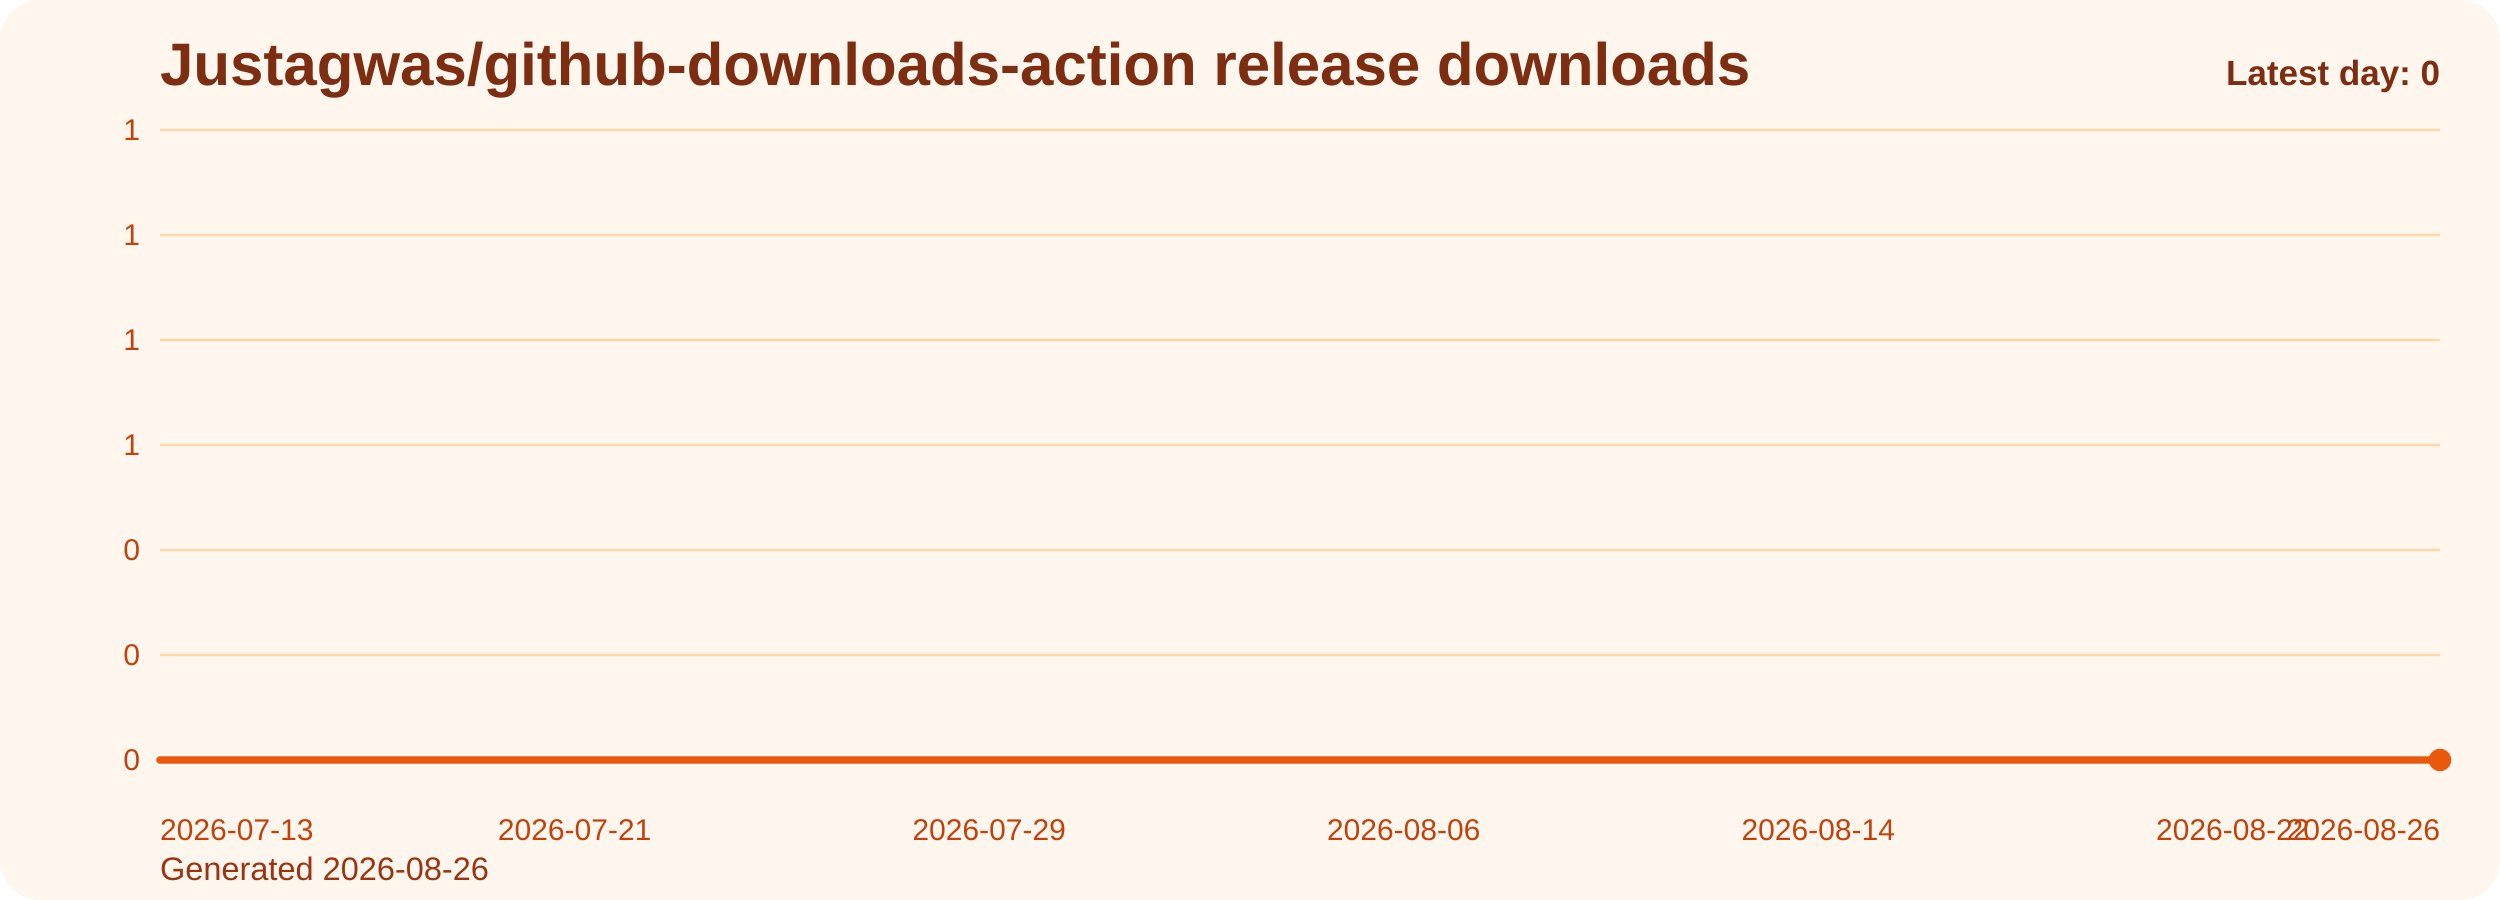
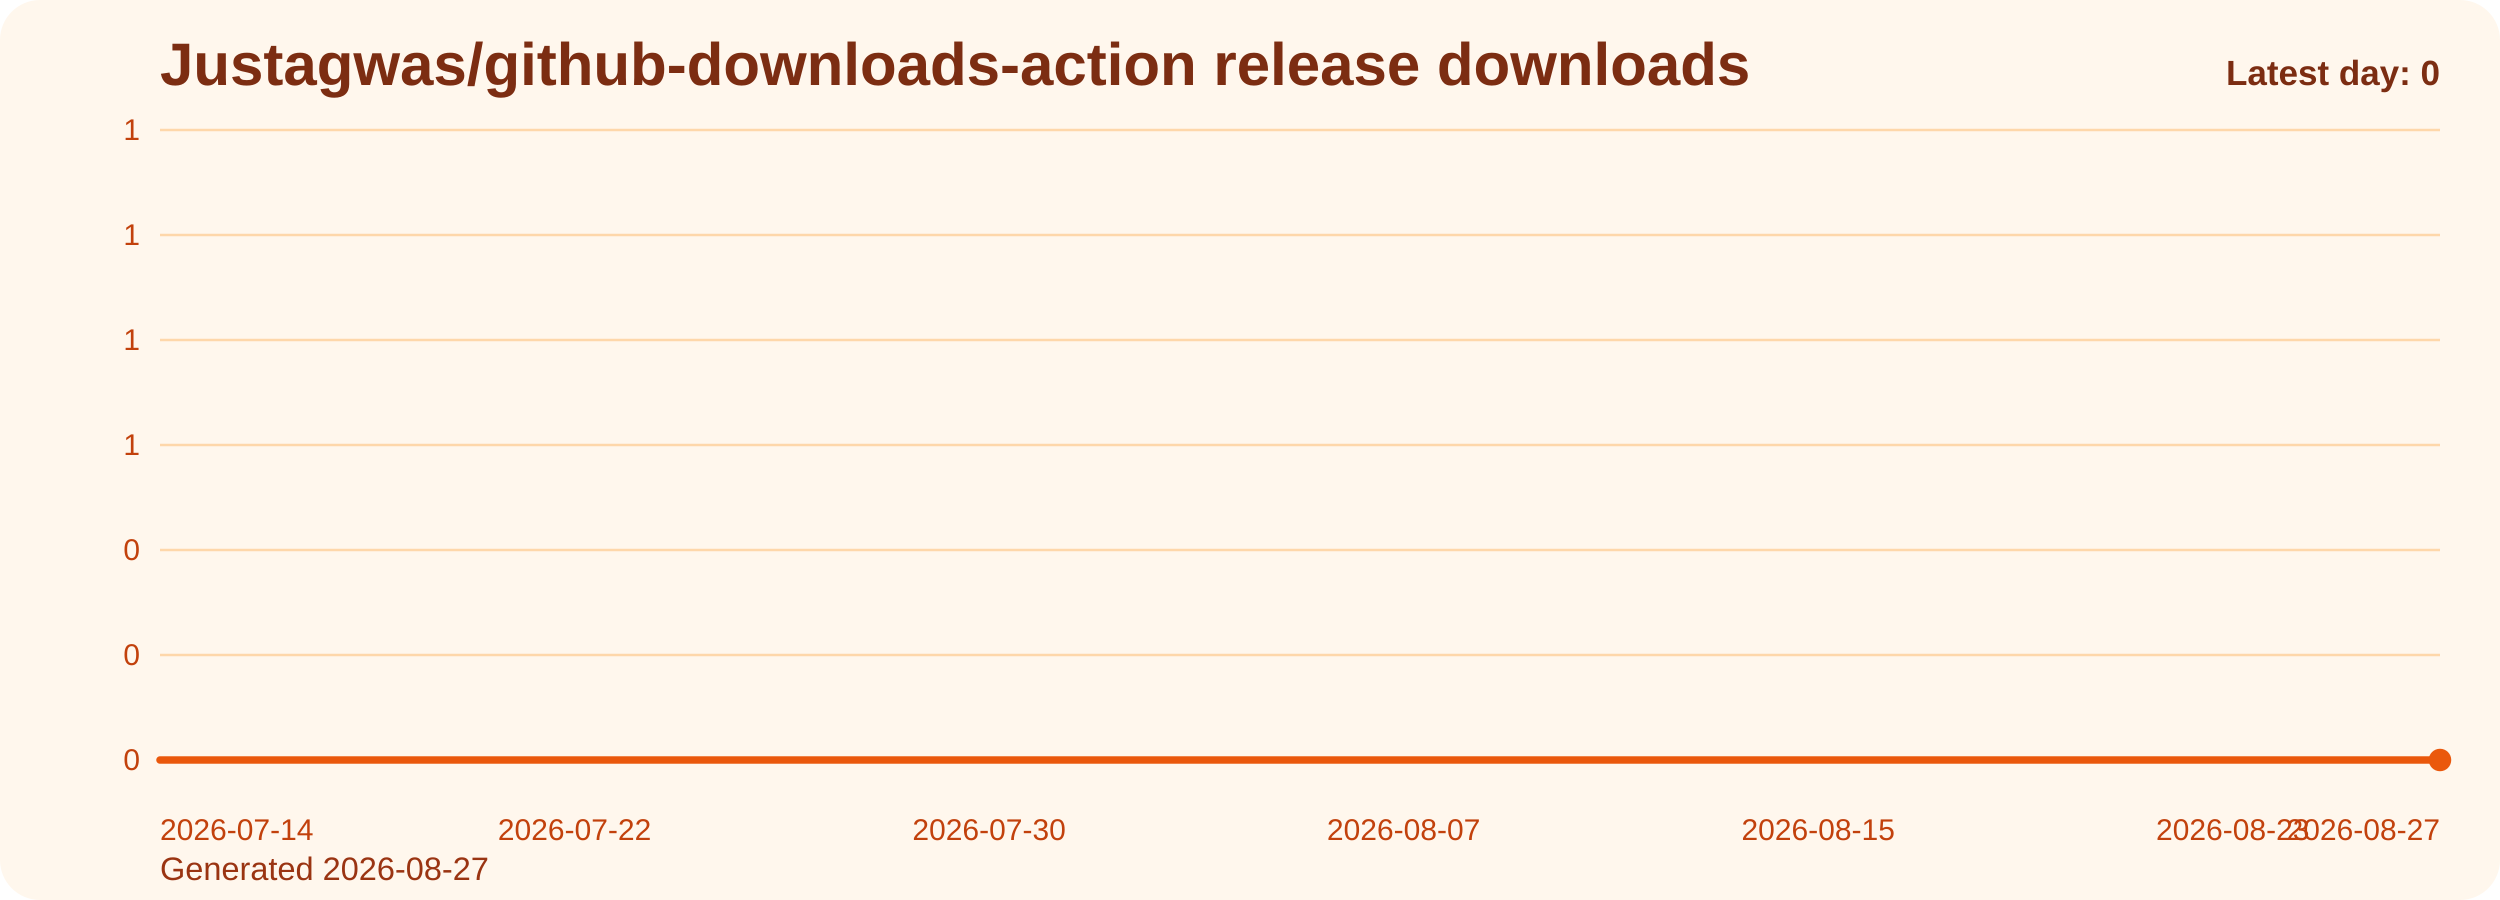
<svg xmlns="http://www.w3.org/2000/svg" viewBox="0 0 1000 360" role="img" aria-label="Justagwas/github-downloads-action release downloads chart">
  <defs>
    <linearGradient id="fill-daily-orange" x1="0" y1="0" x2="0" y2="1">
      <stop offset="0%" stop-color="#f97316" stop-opacity="0.32" />
      <stop offset="100%" stop-color="#f97316" stop-opacity="0.05" />
    </linearGradient>
    <style>
      .bg { fill: #fff7ed; }
      .title { font: 700 24px Arial, sans-serif; fill: #7c2d12; }
      .sub { font: 400 13px Arial, sans-serif; fill: #9a3412; }
      .grid { stroke: #fed7aa; stroke-width: 1; }
      .axis { font: 400 12px Arial, sans-serif; fill: #c2410c; }
      .line { fill: none; stroke: #ea580c; stroke-width: 3; stroke-linecap: round; stroke-linejoin: round; }
      .dot { fill: #ea580c; }
      .value { font: 600 11px Arial, sans-serif; fill: #9a3412; }
      .latest { font: 700 14px Arial, sans-serif; fill: #7c2d12; }
    </style>
  </defs>
  <rect class="bg" x="0" y="0" width="1000" height="360" rx="16" />
  <text class="title" x="64" y="34">Justagwas/github-downloads-action release downloads</text>
-   <text class="sub" x="64" y="352">Generated 2026-08-26</text>
+   <text class="sub" x="64" y="352">Generated 2026-08-27</text>
  <line x1="64" y1="52.00" x2="976" y2="52.00" class="grid" />
  <text x="56" y="56.00" text-anchor="end" class="axis">1</text>
  <line x1="64" y1="94.00" x2="976" y2="94.00" class="grid" />
  <text x="56" y="98.00" text-anchor="end" class="axis">1</text>
  <line x1="64" y1="136.00" x2="976" y2="136.00" class="grid" />
  <text x="56" y="140.00" text-anchor="end" class="axis">1</text>
  <line x1="64" y1="178.00" x2="976" y2="178.00" class="grid" />
  <text x="56" y="182.00" text-anchor="end" class="axis">1</text>
  <line x1="64" y1="220.00" x2="976" y2="220.00" class="grid" />
  <text x="56" y="224.00" text-anchor="end" class="axis">0</text>
  <line x1="64" y1="262.00" x2="976" y2="262.00" class="grid" />
  <text x="56" y="266.00" text-anchor="end" class="axis">0</text>
  <line x1="64" y1="304.00" x2="976" y2="304.00" class="grid" />
  <text x="56" y="308.00" text-anchor="end" class="axis">0</text>
  <path d="M 64.00 304 L 64.00 304.00 L 84.73 304.00 L 105.45 304.00 L 126.18 304.00 L 146.91 304.00 L 167.64 304.00 L 188.36 304.00 L 209.09 304.00 L 229.82 304.00 L 250.55 304.00 L 271.27 304.00 L 292.00 304.00 L 312.73 304.00 L 333.45 304.00 L 354.18 304.00 L 374.91 304.00 L 395.64 304.00 L 416.36 304.00 L 437.09 304.00 L 457.82 304.00 L 478.55 304.00 L 499.27 304.00 L 520.00 304.00 L 540.73 304.00 L 561.45 304.00 L 582.18 304.00 L 602.91 304.00 L 623.64 304.00 L 644.36 304.00 L 665.09 304.00 L 685.82 304.00 L 706.55 304.00 L 727.27 304.00 L 748.00 304.00 L 768.73 304.00 L 789.45 304.00 L 810.18 304.00 L 830.91 304.00 L 851.64 304.00 L 872.36 304.00 L 893.09 304.00 L 913.82 304.00 L 934.55 304.00 L 955.27 304.00 L 976.00 304.00 L 976.00 304 Z" fill="url(#fill-daily-orange)" />
  <polyline class="line" points="64.00,304.00 84.73,304.00 105.45,304.00 126.18,304.00 146.91,304.00 167.64,304.00 188.36,304.00 209.09,304.00 229.82,304.00 250.55,304.00 271.27,304.00 292.00,304.00 312.73,304.00 333.45,304.00 354.18,304.00 374.91,304.00 395.64,304.00 416.36,304.00 437.09,304.00 457.82,304.00 478.55,304.00 499.27,304.00 520.00,304.00 540.73,304.00 561.45,304.00 582.18,304.00 602.91,304.00 623.64,304.00 644.36,304.00 665.09,304.00 685.82,304.00 706.55,304.00 727.27,304.00 748.00,304.00 768.73,304.00 789.45,304.00 810.18,304.00 830.91,304.00 851.64,304.00 872.36,304.00 893.09,304.00 913.82,304.00 934.55,304.00 955.27,304.00 976.00,304.00" />
  <circle class="dot" cx="976.00" cy="304.00" r="4.5" />
-   <text class="axis" x="64.00" y="336" text-anchor="start">2026-07-13</text>
-   <text class="axis" x="229.82" y="336" text-anchor="middle">2026-07-21</text>
-   <text class="axis" x="395.64" y="336" text-anchor="middle">2026-07-29</text>
-   <text class="axis" x="561.45" y="336" text-anchor="middle">2026-08-06</text>
-   <text class="axis" x="727.27" y="336" text-anchor="middle">2026-08-14</text>
-   <text class="axis" x="893.09" y="336" text-anchor="middle">2026-08-22</text>
-   <text class="axis" x="976.00" y="336" text-anchor="end">2026-08-26</text>
+   <text class="axis" x="64.00" y="336" text-anchor="start">2026-07-14</text>
+   <text class="axis" x="229.82" y="336" text-anchor="middle">2026-07-22</text>
+   <text class="axis" x="395.64" y="336" text-anchor="middle">2026-07-30</text>
+   <text class="axis" x="561.45" y="336" text-anchor="middle">2026-08-07</text>
+   <text class="axis" x="727.27" y="336" text-anchor="middle">2026-08-15</text>
+   <text class="axis" x="893.09" y="336" text-anchor="middle">2026-08-23</text>
+   <text class="axis" x="976.00" y="336" text-anchor="end">2026-08-27</text>
  <text class="latest" x="976" y="34" text-anchor="end">Latest day: 0</text>
</svg>
